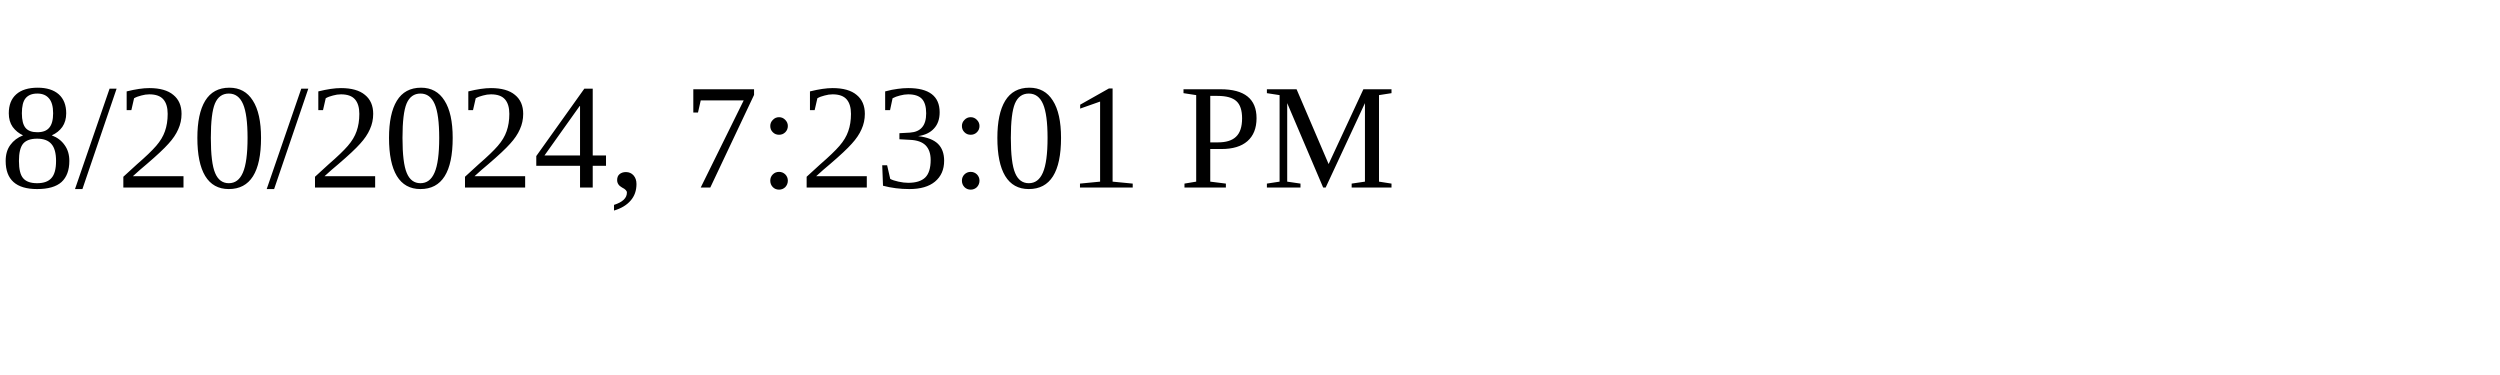
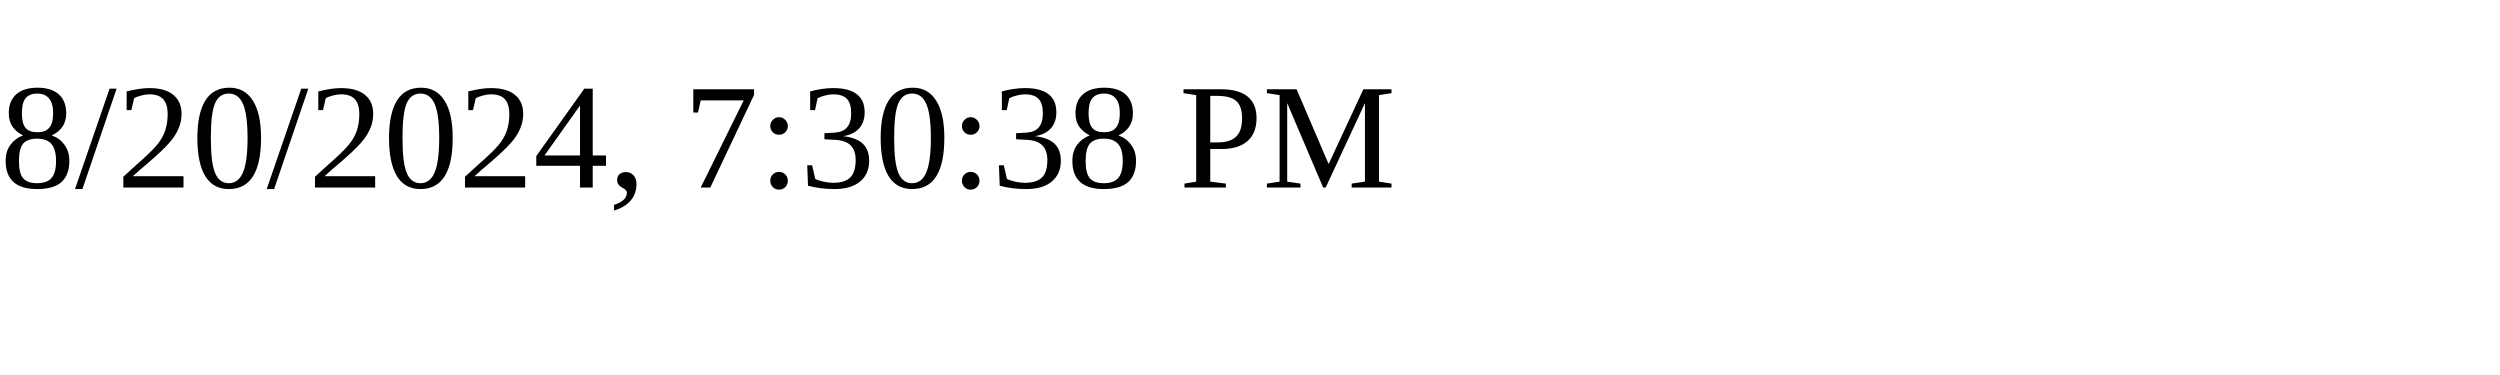
<svg xmlns="http://www.w3.org/2000/svg" height="30" width="200">
-   <text x="0" y="15">8/20/2024, 7:23:01 PM</text>
+   <text x="0" y="15">8/20/2024, 7:30:38 PM</text>
</svg>
